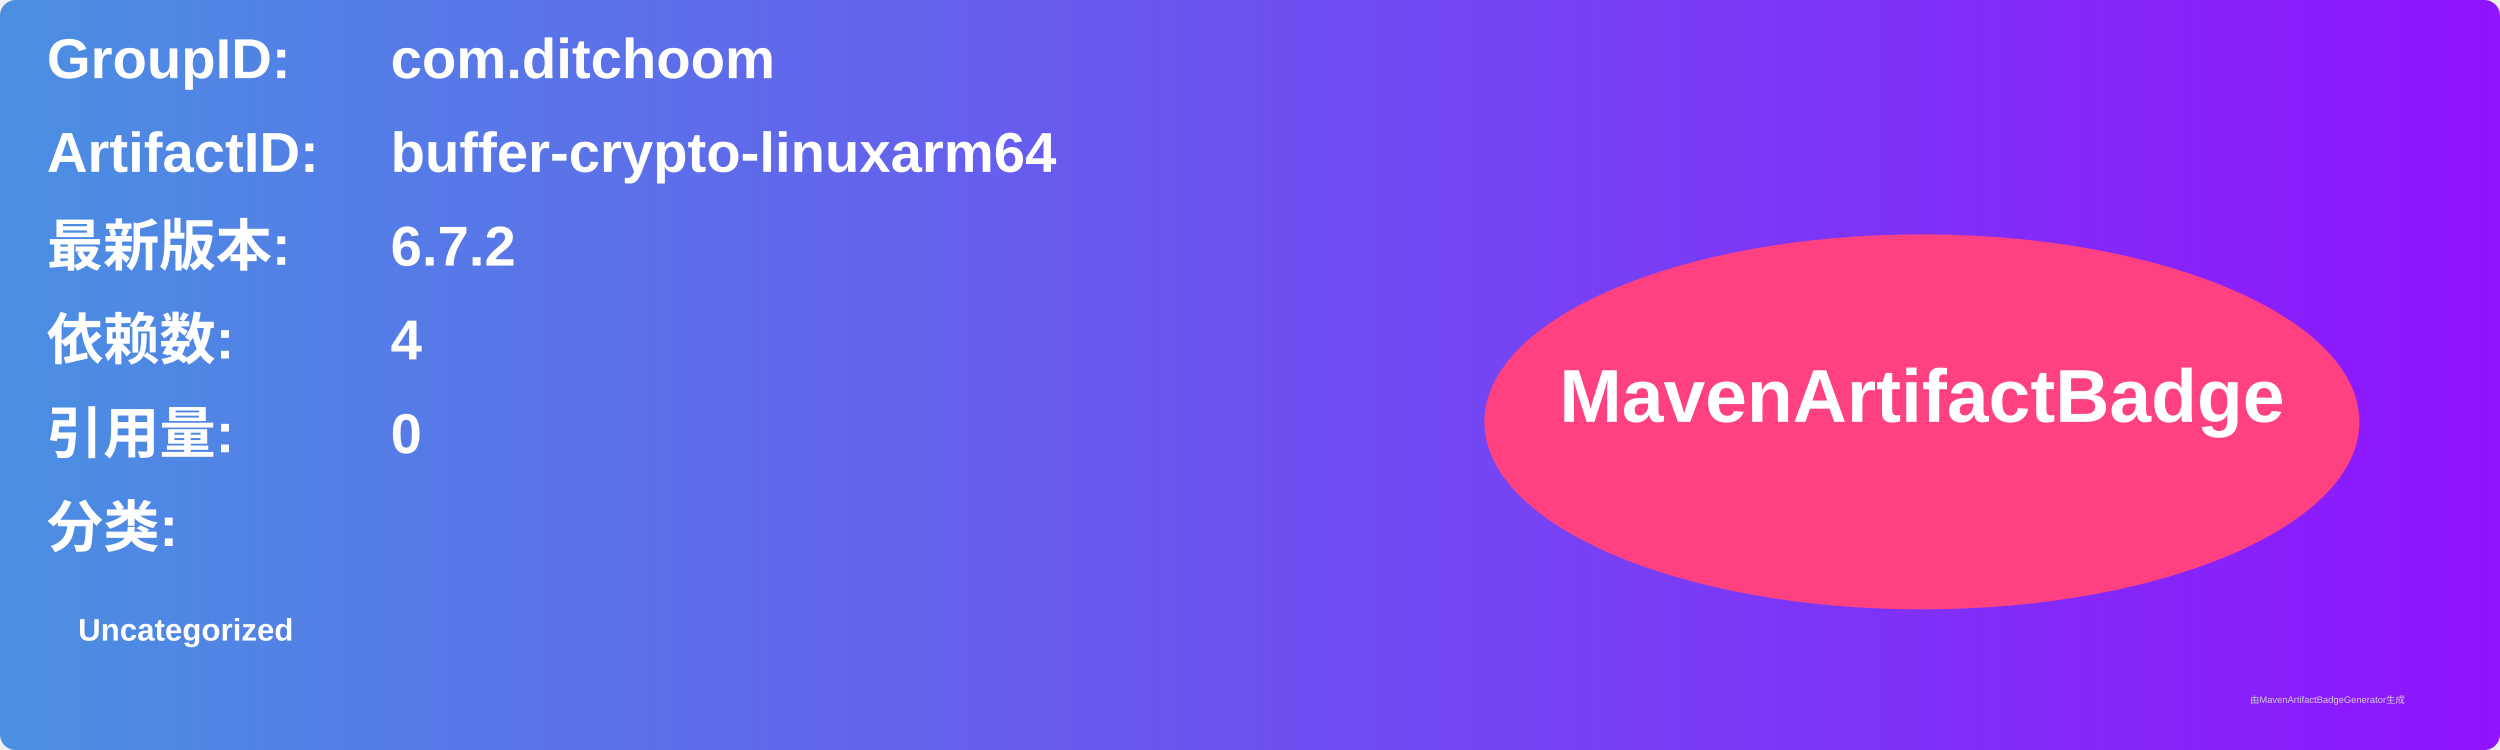
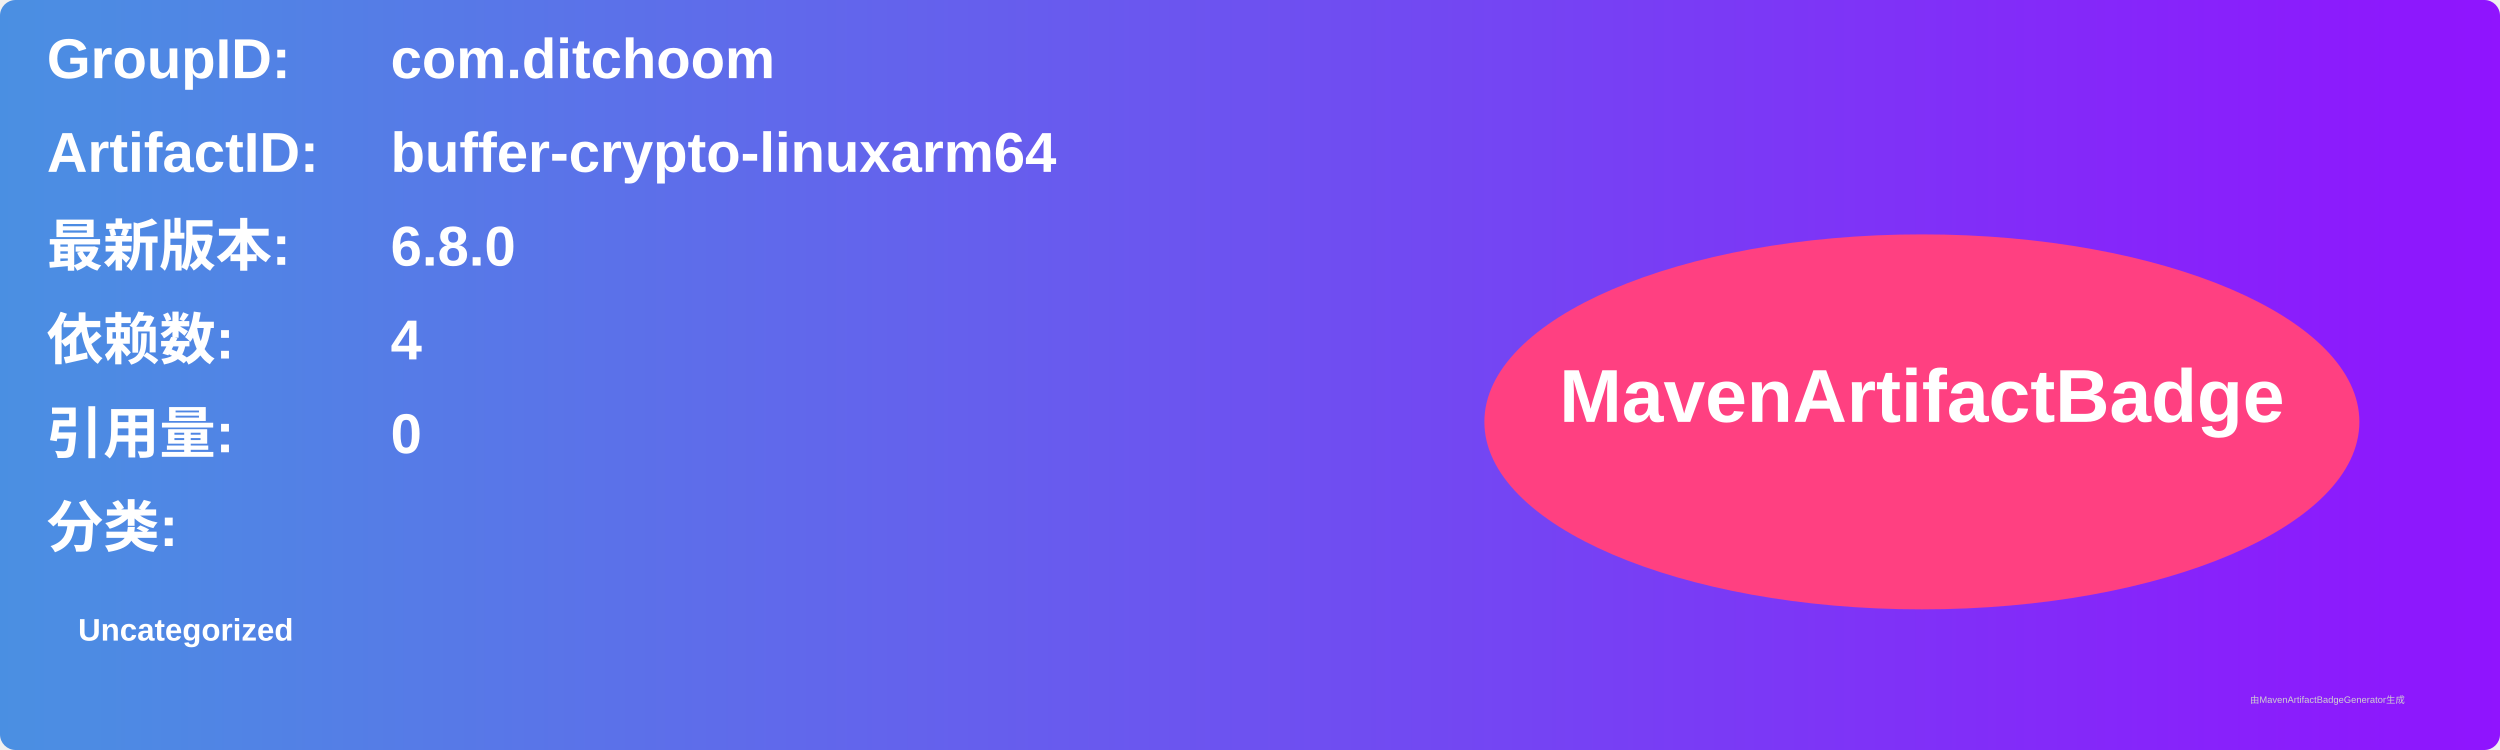
<svg xmlns="http://www.w3.org/2000/svg" width="800" height="240" viewBox="0 0 800 240">
  <linearGradient id="grad" x1="0%" y1="0%" x2="100%" y2="0%">
    <stop offset="0%" stop-color="#4a90e2" />
    <stop offset="100%" stop-color="#9013fe" />
  </linearGradient>
  <rect width="100%" height="100%" rx="5" ry="5" fill="url(#grad)" />
  <g transform="translate(15, 15)">
    <text x="0" y="10" font-family="Arial" font-size="18" fill="white" font-weight="bold" width="260">GroupID:</text>
    <text x="110" y="10" font-family="Arial" font-size="18" fill="white" font-weight="bold" width="460">com.ditchoom</text>
    <text x="0" y="40" font-family="Arial" font-size="18" fill="white" font-weight="bold" width="260">ArtifactID:</text>
    <text x="110" y="40" font-family="Arial" font-size="18" fill="white" font-weight="bold" width="460">buffer-crypto-linuxarm64</text>
    <text x="0" y="70" font-family="Arial" font-size="18" fill="white" font-weight="bold">最新版本:</text>
    <text x="110" y="70" font-family="Arial" font-size="18" fill="white" font-weight="bold">
-       <tspan font-weight="bold">6.7.2</tspan>
+       <tspan font-weight="bold">6.8.0</tspan>
    </text>
    <text x="0" y="100" font-family="Arial" font-size="18" fill="white" font-weight="bold">依赖数: </text>
    <text x="110" y="100" font-family="Arial" font-size="18" fill="white">
      <tspan font-weight="bold">4</tspan>
    </text>
    <text x="0" y="130" font-family="Arial" font-size="18" fill="white" font-weight="bold">引用量: </text>
    <text x="110" y="130" font-family="Arial" font-size="18" fill="white">
      <tspan font-weight="bold">0</tspan>
    </text>
    <text x="0" y="160" font-family="Arial" font-size="18" fill="white" font-weight="bold">分类:</text>
    <text x="10" y="190" font-family="Arial" font-size="10" fill="white">
      <tspan font-weight="bold">Uncategorized</tspan>
    </text>
    <ellipse cx="600" cy="120" rx="140" ry="60" fill="#ff4081" />
    <text x="600" y="120" text-anchor="middle" font-family="Arial" font-size="24" fill="white" font-weight="bold">MavenArtifactBadge</text>
  </g>
  <text x="720" y="225" font-family="Arial" font-size="3" fill="#d0d0d0">由MavenArtifactBadgeGenerator生成</text>
</svg>
